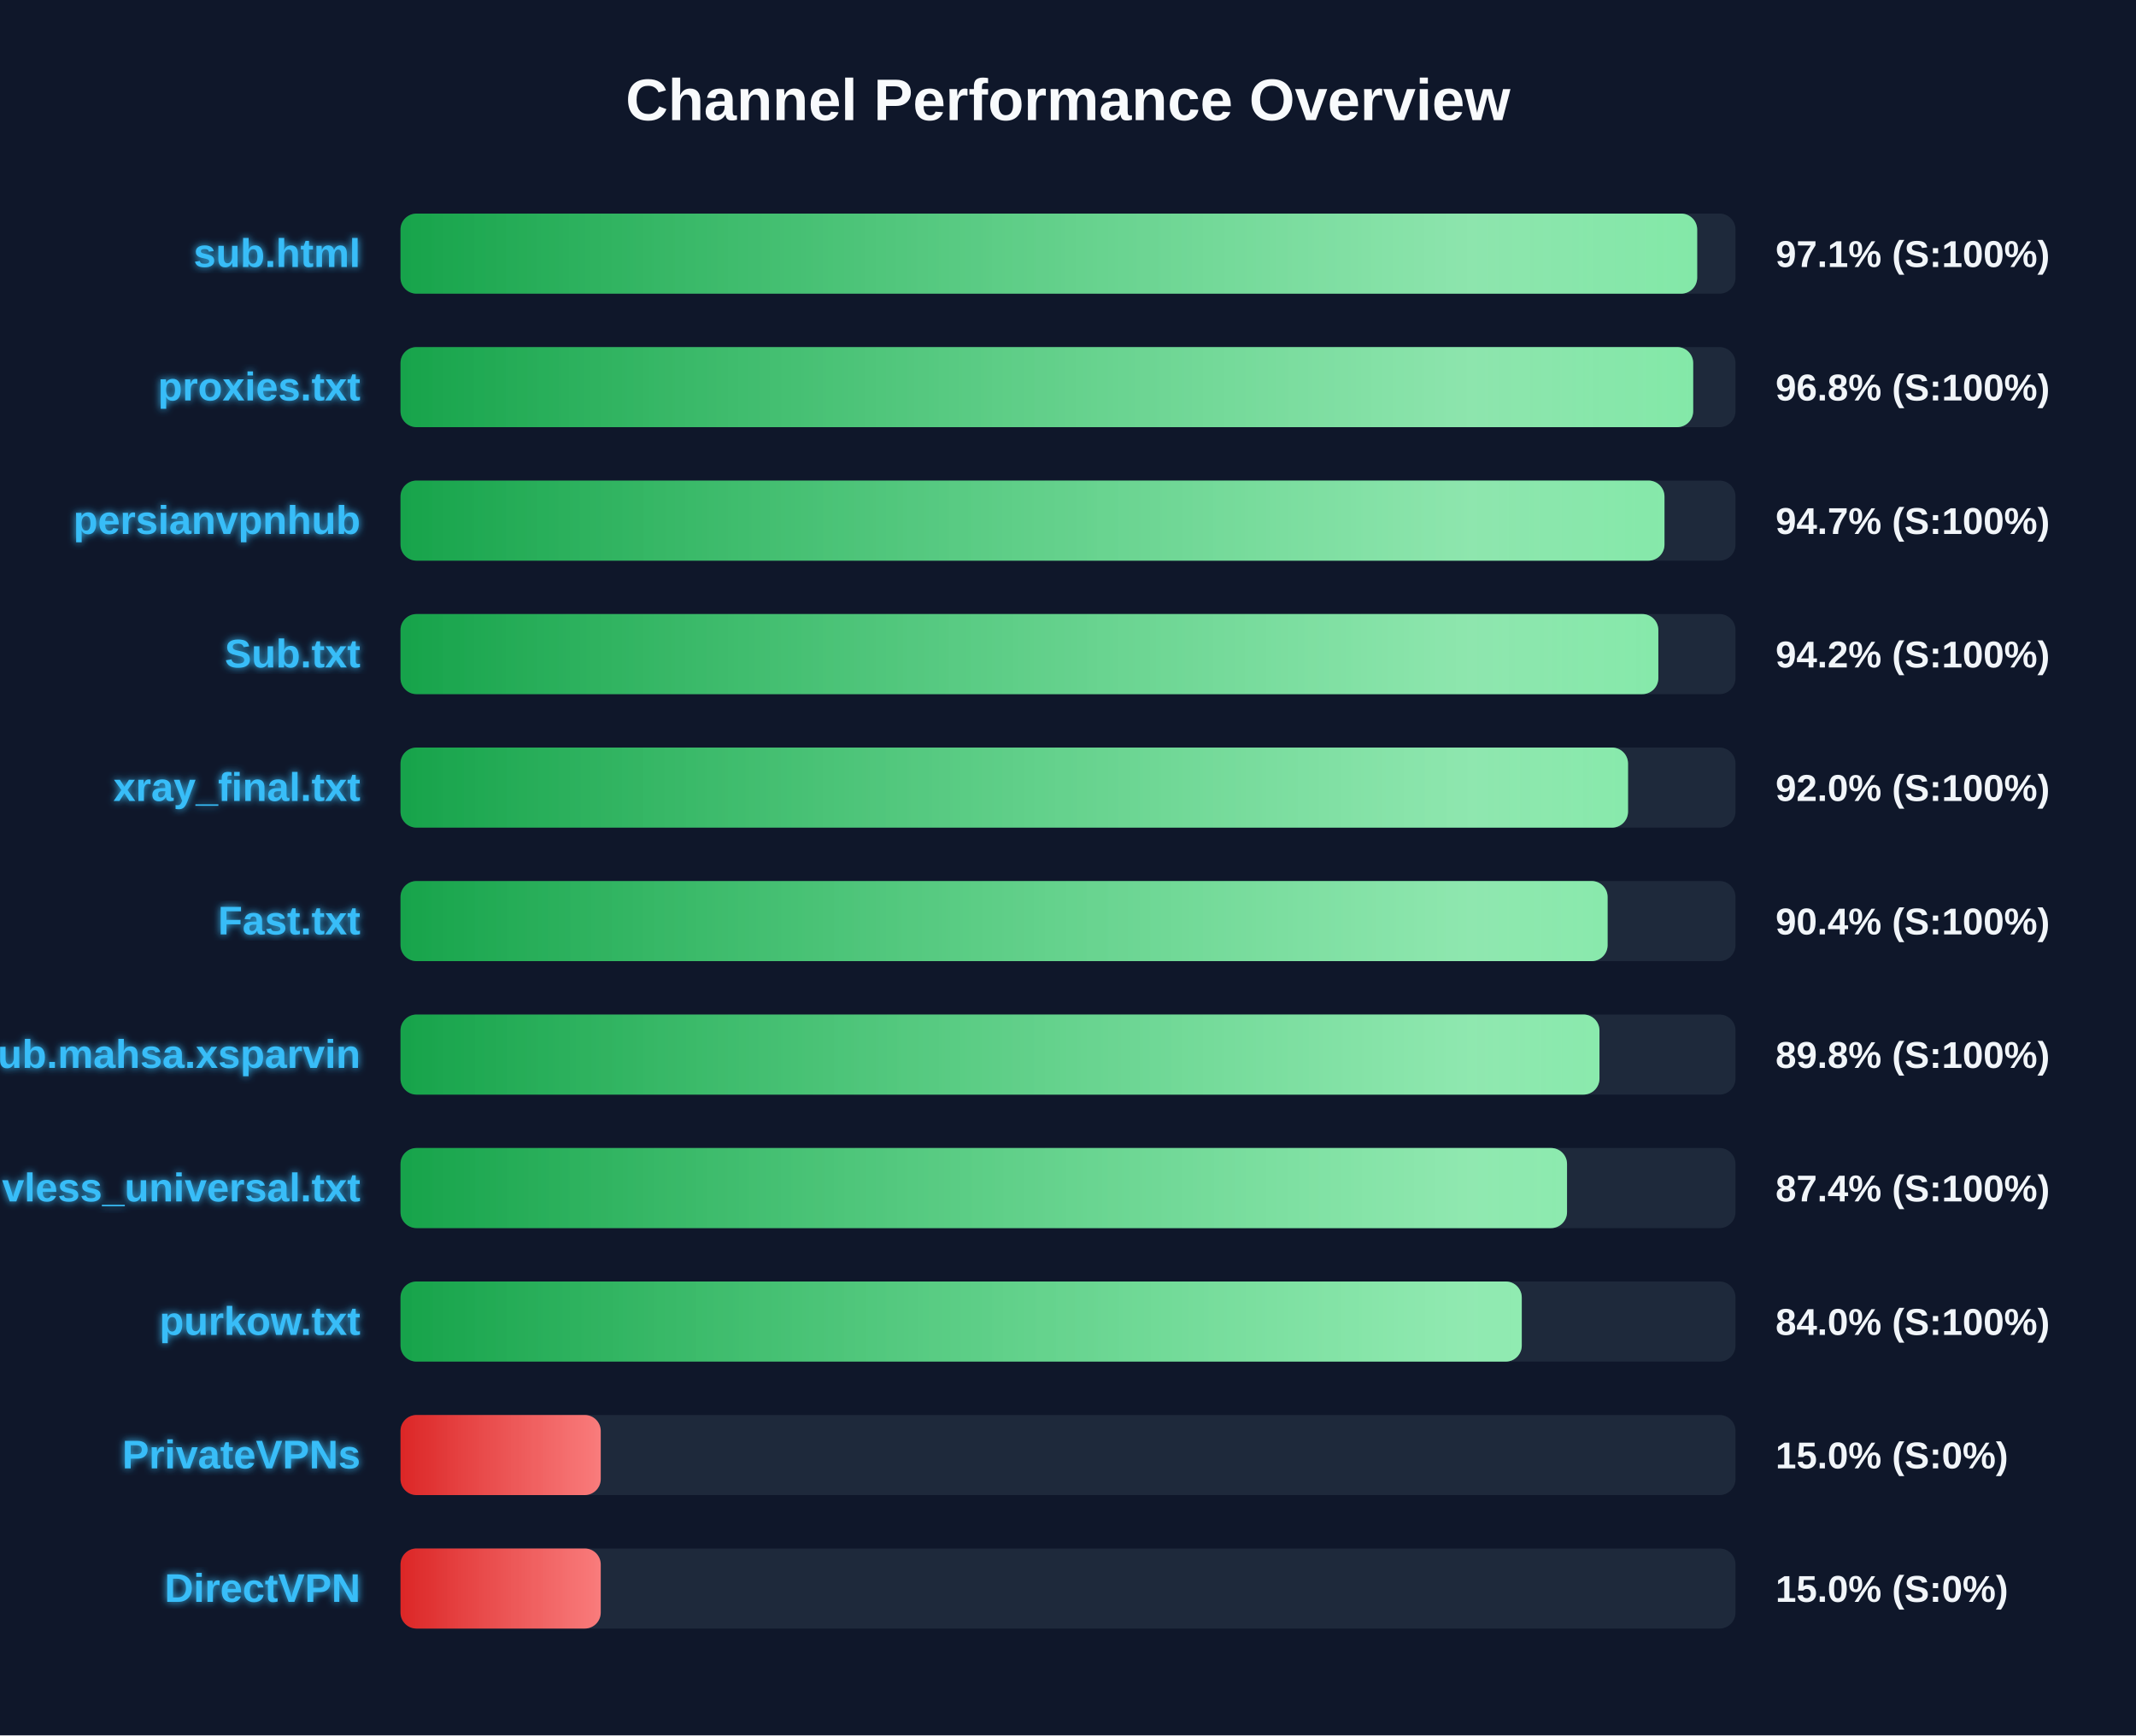
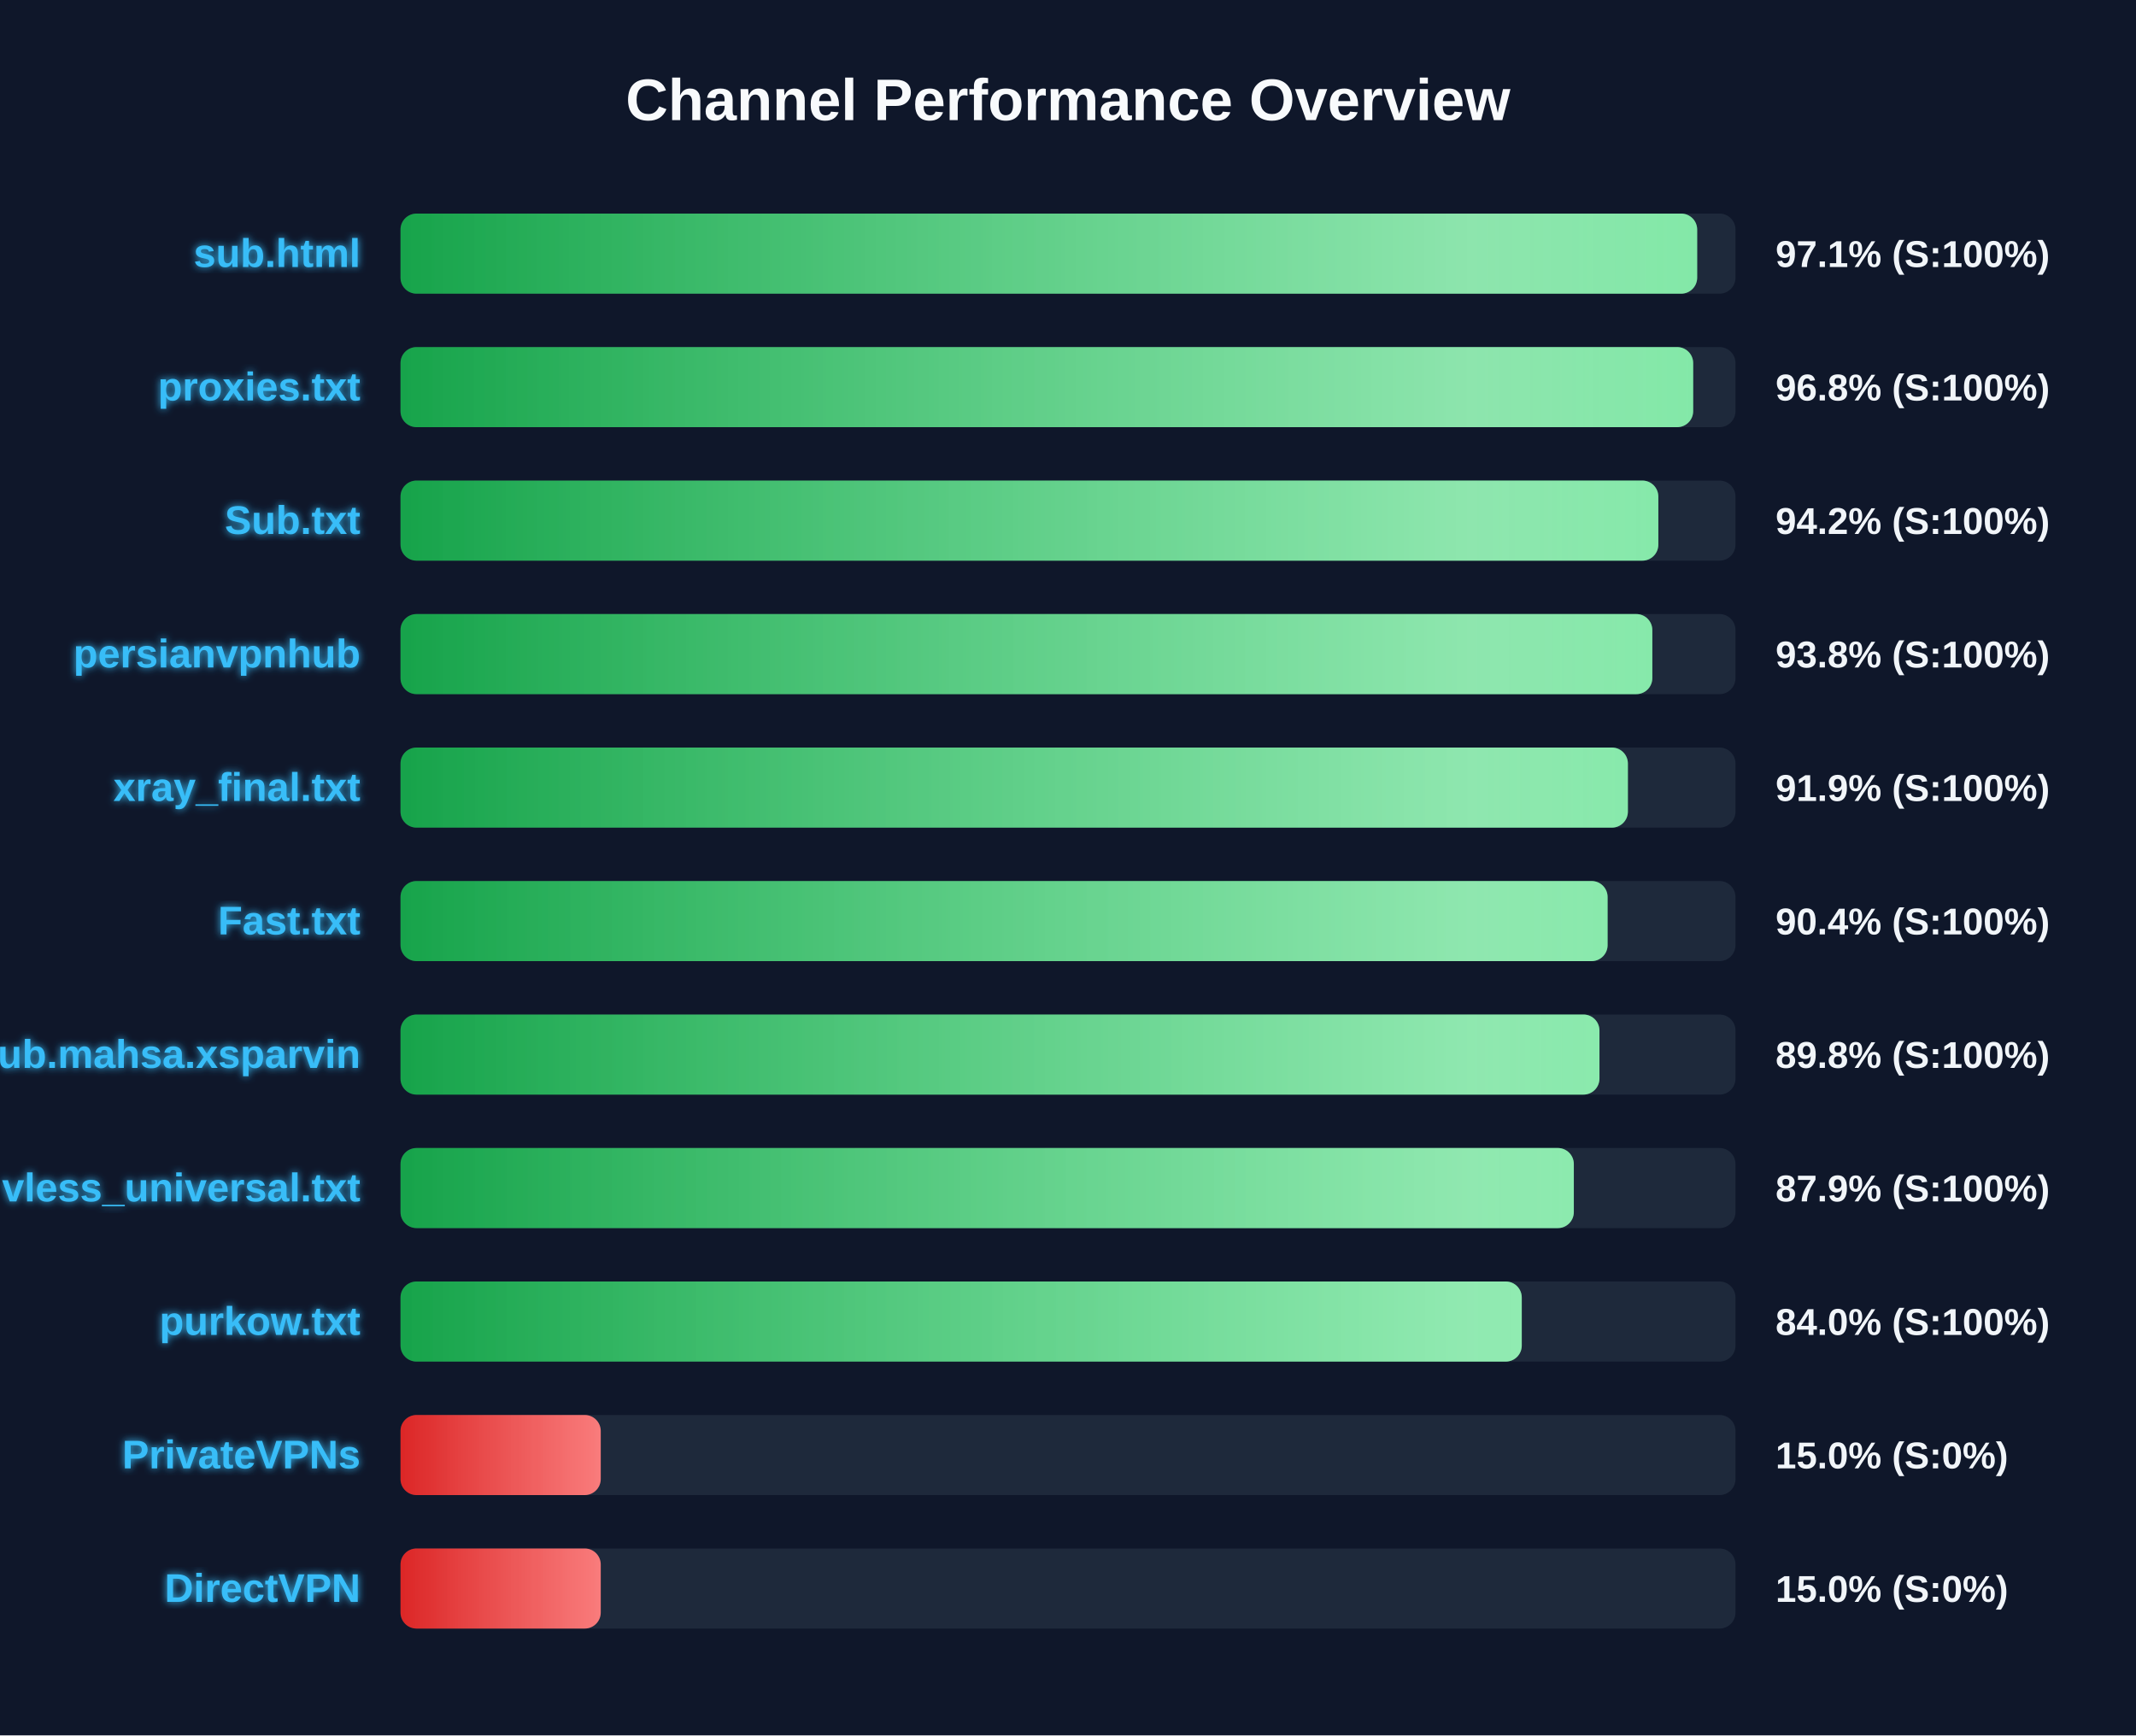
<svg xmlns="http://www.w3.org/2000/svg" width="800" height="650" version="1.1">
  <defs>
    <linearGradient id="grad-green" x1="0%" y1="0%" x2="100%" y2="0%">
      <stop offset="0%" stop-color="#16a34a" />
      <stop offset="100%" stop-color="#4ade80" />
    </linearGradient>
    <linearGradient id="grad-yellow" x1="0%" y1="0%" x2="100%" y2="0%">
      <stop offset="0%" stop-color="#ca8a04" />
      <stop offset="100%" stop-color="#fde047" />
    </linearGradient>
    <linearGradient id="grad-red" x1="0%" y1="0%" x2="100%" y2="0%">
      <stop offset="0%" stop-color="#dc2626" />
      <stop offset="100%" stop-color="#f87171" />
    </linearGradient>
    <linearGradient id="shimmer" x1="0%" y1="0%" x2="100%" y2="0%">
      <stop offset="0%" stop-color="rgba(255,255,255,0)" />
      <stop offset="50%" stop-color="rgba(255,255,255,0.4)" />
      <stop offset="100%" stop-color="rgba(255,255,255,0)" />
    </linearGradient>
    <filter id="glow" x="-20%" y="-20%" width="140%" height="140%">
      <feGaussianBlur stdDeviation="1.5" result="blur" />
      <feComposite in="SourceGraphic" in2="blur" operator="over" />
    </filter>
  </defs>
  <style>
        .bg-rect { fill: #0f172a; }
        .title { font: bold 22px 'Segoe UI', Arial, sans-serif; fill: #f8fafc; }
        .row { font: bold 15px 'Segoe UI', Arial, sans-serif; fill: #38bdf8; filter: url(#glow); }
        .score { font: bold 14px 'Segoe UI', Arial, sans-serif; fill: #f1f5f9; }
        @keyframes shimmer-anim {
            0% { transform: translateX(-100%); }
            100% { transform: translateX(200%); }
        }
        .shimmer-rect {
            animation: shimmer-anim 2.5s infinite linear;
        }
    </style>
  <rect width="100%" height="100%" class="bg-rect" />
  <text x="400" y="45" text-anchor="middle" class="title">Channel Performance Overview</text>
  <rect x="150" y="80" width="500" height="30" fill="#1e293b" rx="6" />
  <clipPath id="clip-0">
    <rect x="150" y="80" width="485.65" height="30" rx="6" />
  </clipPath>
  <rect x="150" y="80" width="485.65" height="30" fill="url(#grad-green)" rx="6" />
  <g clip-path="url(#clip-0)">
    <rect x="150" y="80" width="100%" height="30" fill="url(#shimmer)" class="shimmer-rect" />
  </g>
  <text x="135" y="100" text-anchor="end" class="row">sub.html</text>
  <text x="665" y="100" text-anchor="start" class="score">97.1% (S:100%)</text>
  <rect x="150" y="130" width="500" height="30" fill="#1e293b" rx="6" />
  <clipPath id="clip-1">
    <rect x="150" y="130" width="484.15" height="30" rx="6" />
  </clipPath>
  <rect x="150" y="130" width="484.15" height="30" fill="url(#grad-green)" rx="6" />
  <g clip-path="url(#clip-1)">
    <rect x="150" y="130" width="100%" height="30" fill="url(#shimmer)" class="shimmer-rect" />
  </g>
  <text x="135" y="150" text-anchor="end" class="row">proxies.txt</text>
  <text x="665" y="150" text-anchor="start" class="score">96.8% (S:100%)</text>
  <rect x="150" y="180" width="500" height="30" fill="#1e293b" rx="6" />
  <clipPath id="clip-2">
-     <rect x="150" y="180" width="473.4" height="30" rx="6" />
+     <rect x="150" y="180" width="471.1" height="30" rx="6" />
  </clipPath>
-   <rect x="150" y="180" width="473.4" height="30" fill="url(#grad-green)" rx="6" />
+   <rect x="150" y="180" width="471.1" height="30" fill="url(#grad-green)" rx="6" />
  <g clip-path="url(#clip-2)">
    <rect x="150" y="180" width="100%" height="30" fill="url(#shimmer)" class="shimmer-rect" />
  </g>
-   <text x="135" y="200" text-anchor="end" class="row">persianvpnhub</text>
-   <text x="665" y="200" text-anchor="start" class="score">94.7% (S:100%)</text>
+   <text x="135" y="200" text-anchor="end" class="row">Sub.txt</text>
+   <text x="665" y="200" text-anchor="start" class="score">94.2% (S:100%)</text>
  <rect x="150" y="230" width="500" height="30" fill="#1e293b" rx="6" />
  <clipPath id="clip-3">
-     <rect x="150" y="230" width="471.1" height="30" rx="6" />
+     <rect x="150" y="230" width="468.85" height="30" rx="6" />
  </clipPath>
-   <rect x="150" y="230" width="471.1" height="30" fill="url(#grad-green)" rx="6" />
+   <rect x="150" y="230" width="468.85" height="30" fill="url(#grad-green)" rx="6" />
  <g clip-path="url(#clip-3)">
    <rect x="150" y="230" width="100%" height="30" fill="url(#shimmer)" class="shimmer-rect" />
  </g>
-   <text x="135" y="250" text-anchor="end" class="row">Sub.txt</text>
-   <text x="665" y="250" text-anchor="start" class="score">94.2% (S:100%)</text>
+   <text x="135" y="250" text-anchor="end" class="row">persianvpnhub</text>
+   <text x="665" y="250" text-anchor="start" class="score">93.8% (S:100%)</text>
  <rect x="150" y="280" width="500" height="30" fill="#1e293b" rx="6" />
  <clipPath id="clip-4">
-     <rect x="150" y="280" width="459.75" height="30" rx="6" />
+     <rect x="150" y="280" width="459.7" height="30" rx="6" />
  </clipPath>
-   <rect x="150" y="280" width="459.75" height="30" fill="url(#grad-green)" rx="6" />
+   <rect x="150" y="280" width="459.7" height="30" fill="url(#grad-green)" rx="6" />
  <g clip-path="url(#clip-4)">
    <rect x="150" y="280" width="100%" height="30" fill="url(#shimmer)" class="shimmer-rect" />
  </g>
  <text x="135" y="300" text-anchor="end" class="row">xray_final.txt</text>
-   <text x="665" y="300" text-anchor="start" class="score">92.0% (S:100%)</text>
+   <text x="665" y="300" text-anchor="start" class="score">91.9% (S:100%)</text>
  <rect x="150" y="330" width="500" height="30" fill="#1e293b" rx="6" />
  <clipPath id="clip-5">
    <rect x="150" y="330" width="452.1" height="30" rx="6" />
  </clipPath>
  <rect x="150" y="330" width="452.1" height="30" fill="url(#grad-green)" rx="6" />
  <g clip-path="url(#clip-5)">
    <rect x="150" y="330" width="100%" height="30" fill="url(#shimmer)" class="shimmer-rect" />
  </g>
  <text x="135" y="350" text-anchor="end" class="row">Fast.txt</text>
  <text x="665" y="350" text-anchor="start" class="score">90.4% (S:100%)</text>
  <rect x="150" y="380" width="500" height="30" fill="#1e293b" rx="6" />
  <clipPath id="clip-6">
    <rect x="150" y="380" width="449.05" height="30" rx="6" />
  </clipPath>
  <rect x="150" y="380" width="449.05" height="30" fill="url(#grad-green)" rx="6" />
  <g clip-path="url(#clip-6)">
    <rect x="150" y="380" width="100%" height="30" fill="url(#shimmer)" class="shimmer-rect" />
  </g>
  <text x="135" y="400" text-anchor="end" class="row">Sub.mahsa.xsparvin</text>
  <text x="665" y="400" text-anchor="start" class="score">89.8% (S:100%)</text>
  <rect x="150" y="430" width="500" height="30" fill="#1e293b" rx="6" />
  <clipPath id="clip-7">
-     <rect x="150" y="430" width="436.9" height="30" rx="6" />
+     <rect x="150" y="430" width="439.45" height="30" rx="6" />
  </clipPath>
-   <rect x="150" y="430" width="436.9" height="30" fill="url(#grad-green)" rx="6" />
+   <rect x="150" y="430" width="439.45" height="30" fill="url(#grad-green)" rx="6" />
  <g clip-path="url(#clip-7)">
    <rect x="150" y="430" width="100%" height="30" fill="url(#shimmer)" class="shimmer-rect" />
  </g>
  <text x="135" y="450" text-anchor="end" class="row">vless_universal.txt</text>
-   <text x="665" y="450" text-anchor="start" class="score">87.4% (S:100%)</text>
+   <text x="665" y="450" text-anchor="start" class="score">87.9% (S:100%)</text>
  <rect x="150" y="480" width="500" height="30" fill="#1e293b" rx="6" />
  <clipPath id="clip-8">
    <rect x="150" y="480" width="419.95" height="30" rx="6" />
  </clipPath>
  <rect x="150" y="480" width="419.95" height="30" fill="url(#grad-green)" rx="6" />
  <g clip-path="url(#clip-8)">
    <rect x="150" y="480" width="100%" height="30" fill="url(#shimmer)" class="shimmer-rect" />
  </g>
  <text x="135" y="500" text-anchor="end" class="row">purkow.txt</text>
  <text x="665" y="500" text-anchor="start" class="score">84.0% (S:100%)</text>
  <rect x="150" y="530" width="500" height="30" fill="#1e293b" rx="6" />
  <clipPath id="clip-9">
    <rect x="150" y="530" width="75.0" height="30" rx="6" />
  </clipPath>
  <rect x="150" y="530" width="75.0" height="30" fill="url(#grad-red)" rx="6" />
  <g clip-path="url(#clip-9)">
    <rect x="150" y="530" width="100%" height="30" fill="url(#shimmer)" class="shimmer-rect" />
  </g>
  <text x="135" y="550" text-anchor="end" class="row">PrivateVPNs</text>
  <text x="665" y="550" text-anchor="start" class="score">15.0% (S:0%)</text>
  <rect x="150" y="580" width="500" height="30" fill="#1e293b" rx="6" />
  <clipPath id="clip-10">
    <rect x="150" y="580" width="75.0" height="30" rx="6" />
  </clipPath>
  <rect x="150" y="580" width="75.0" height="30" fill="url(#grad-red)" rx="6" />
  <g clip-path="url(#clip-10)">
    <rect x="150" y="580" width="100%" height="30" fill="url(#shimmer)" class="shimmer-rect" />
  </g>
  <text x="135" y="600" text-anchor="end" class="row">DirectVPN</text>
  <text x="665" y="600" text-anchor="start" class="score">15.0% (S:0%)</text>
</svg>
